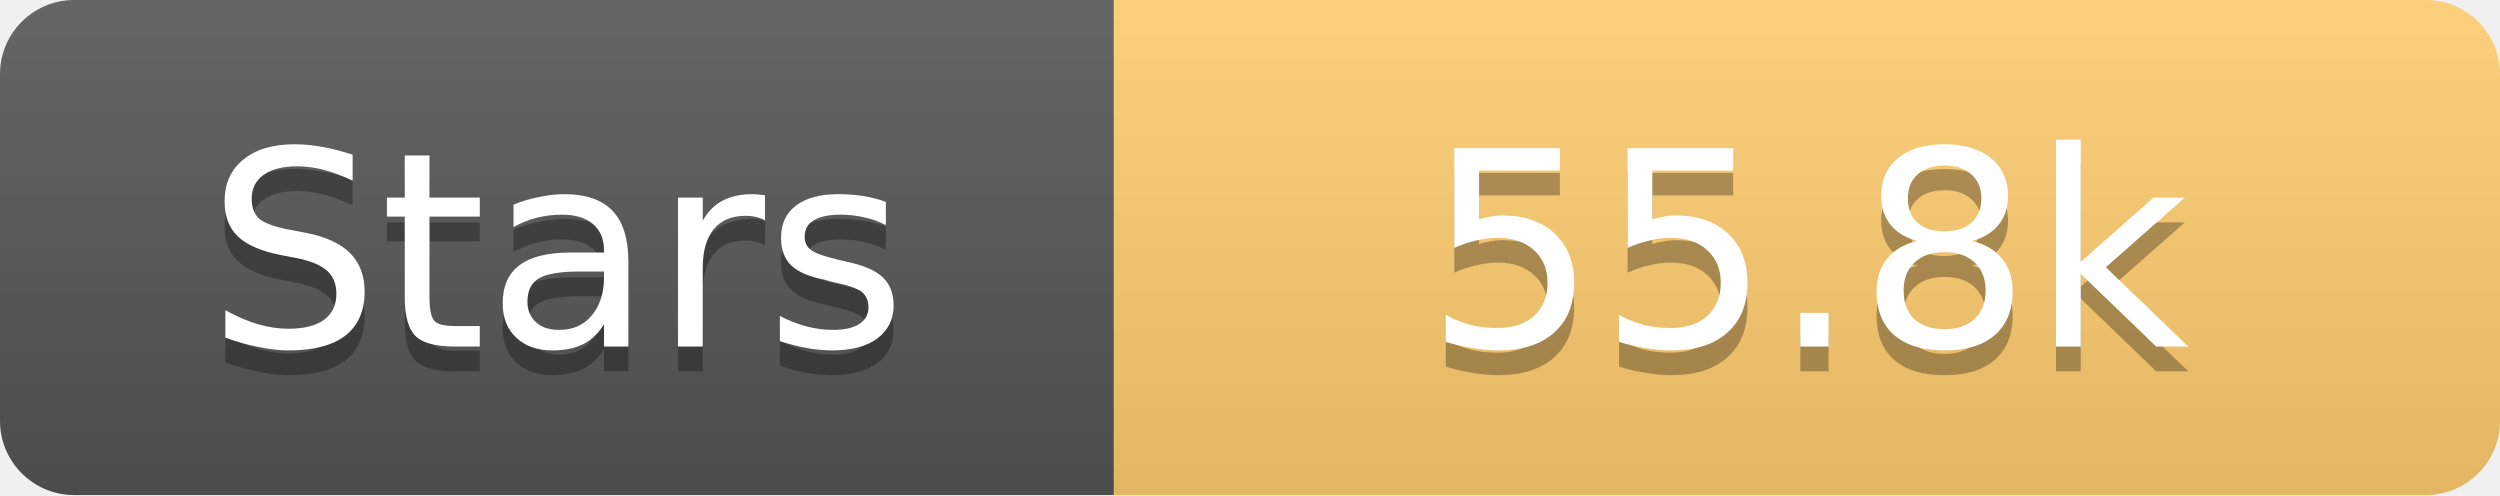
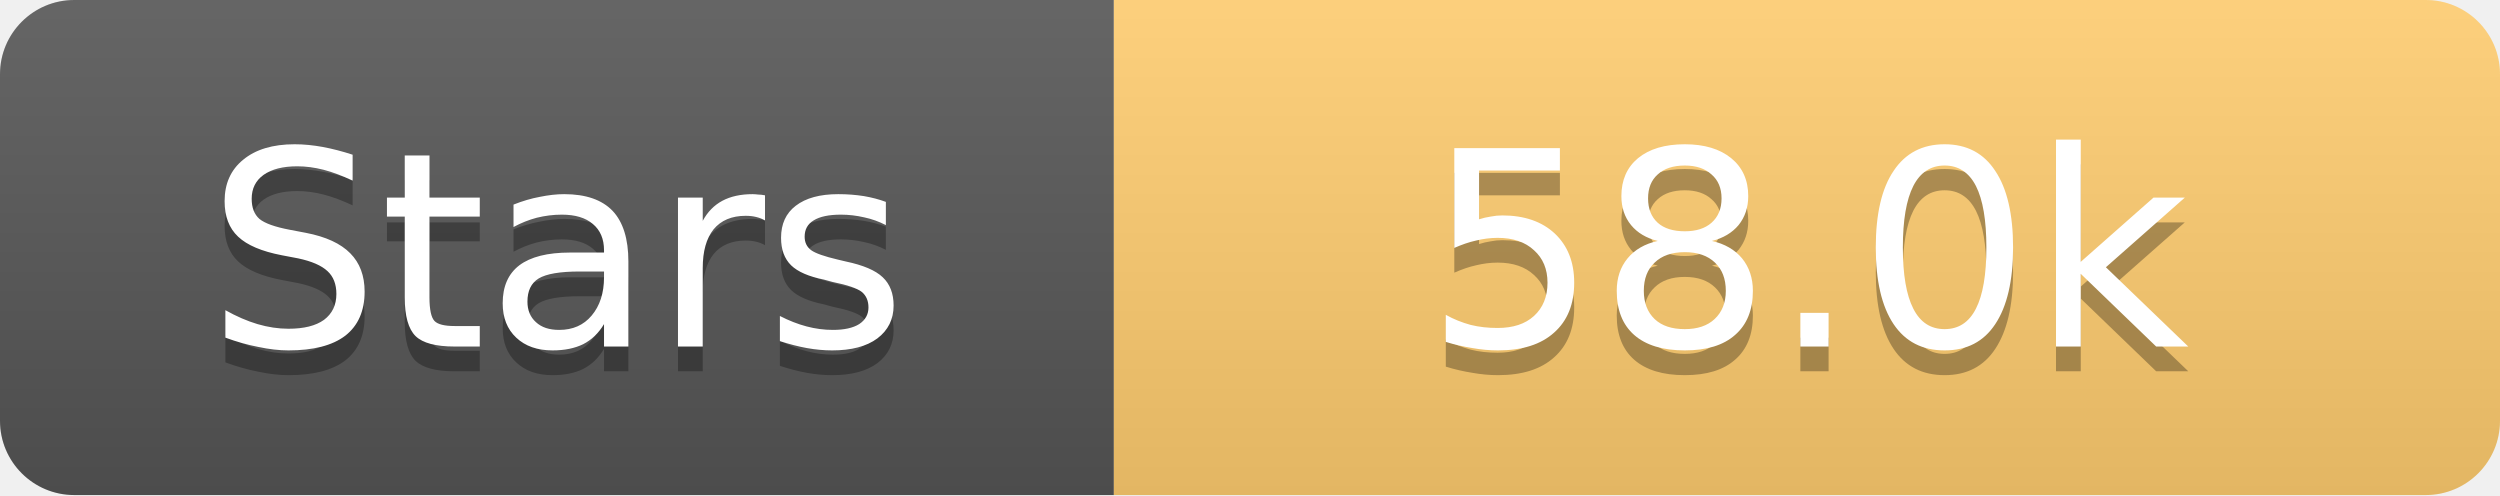
<svg xmlns="http://www.w3.org/2000/svg" width="101" height="20">
  <linearGradient id="s" x2="0" y2="100%">
    <stop offset="0" stop-color="#fff" stop-opacity=".1" />
    <stop offset="1" stop-opacity=".1" />
  </linearGradient>
  <clipPath id="r">
    <rect width="101" height="20" rx="3" fill="#fff" />
  </clipPath>
  <g clip-path="url(#r)">
    <rect width="45" height="20" fill="#555" />
    <rect x="45" width="56" height="20" fill="#fdcb6e" />
    <rect width="101" height="20" fill="url(#s)" />
  </g>
  <g fill="#fff" text-anchor="middle" font-family="Verdana,Geneva,DejaVu Sans,sans-serif" text-rendering="geometricPrecision" font-size="11">
    <text x="22.5" y="15" fill="#010101" fill-opacity=".3">Stars</text>
    <text x="22.5" y="14">Stars</text>
-     <text x="73.0" y="15" fill="#010101" fill-opacity=".3">55.8k</text>
-     <text x="73.0" y="14">55.8k</text>
+     <text x="73.0" y="15" fill="#010101" fill-opacity=".3">58.0k</text>
+     <text x="73.0" y="14">58.0k</text>
  </g>
</svg>
